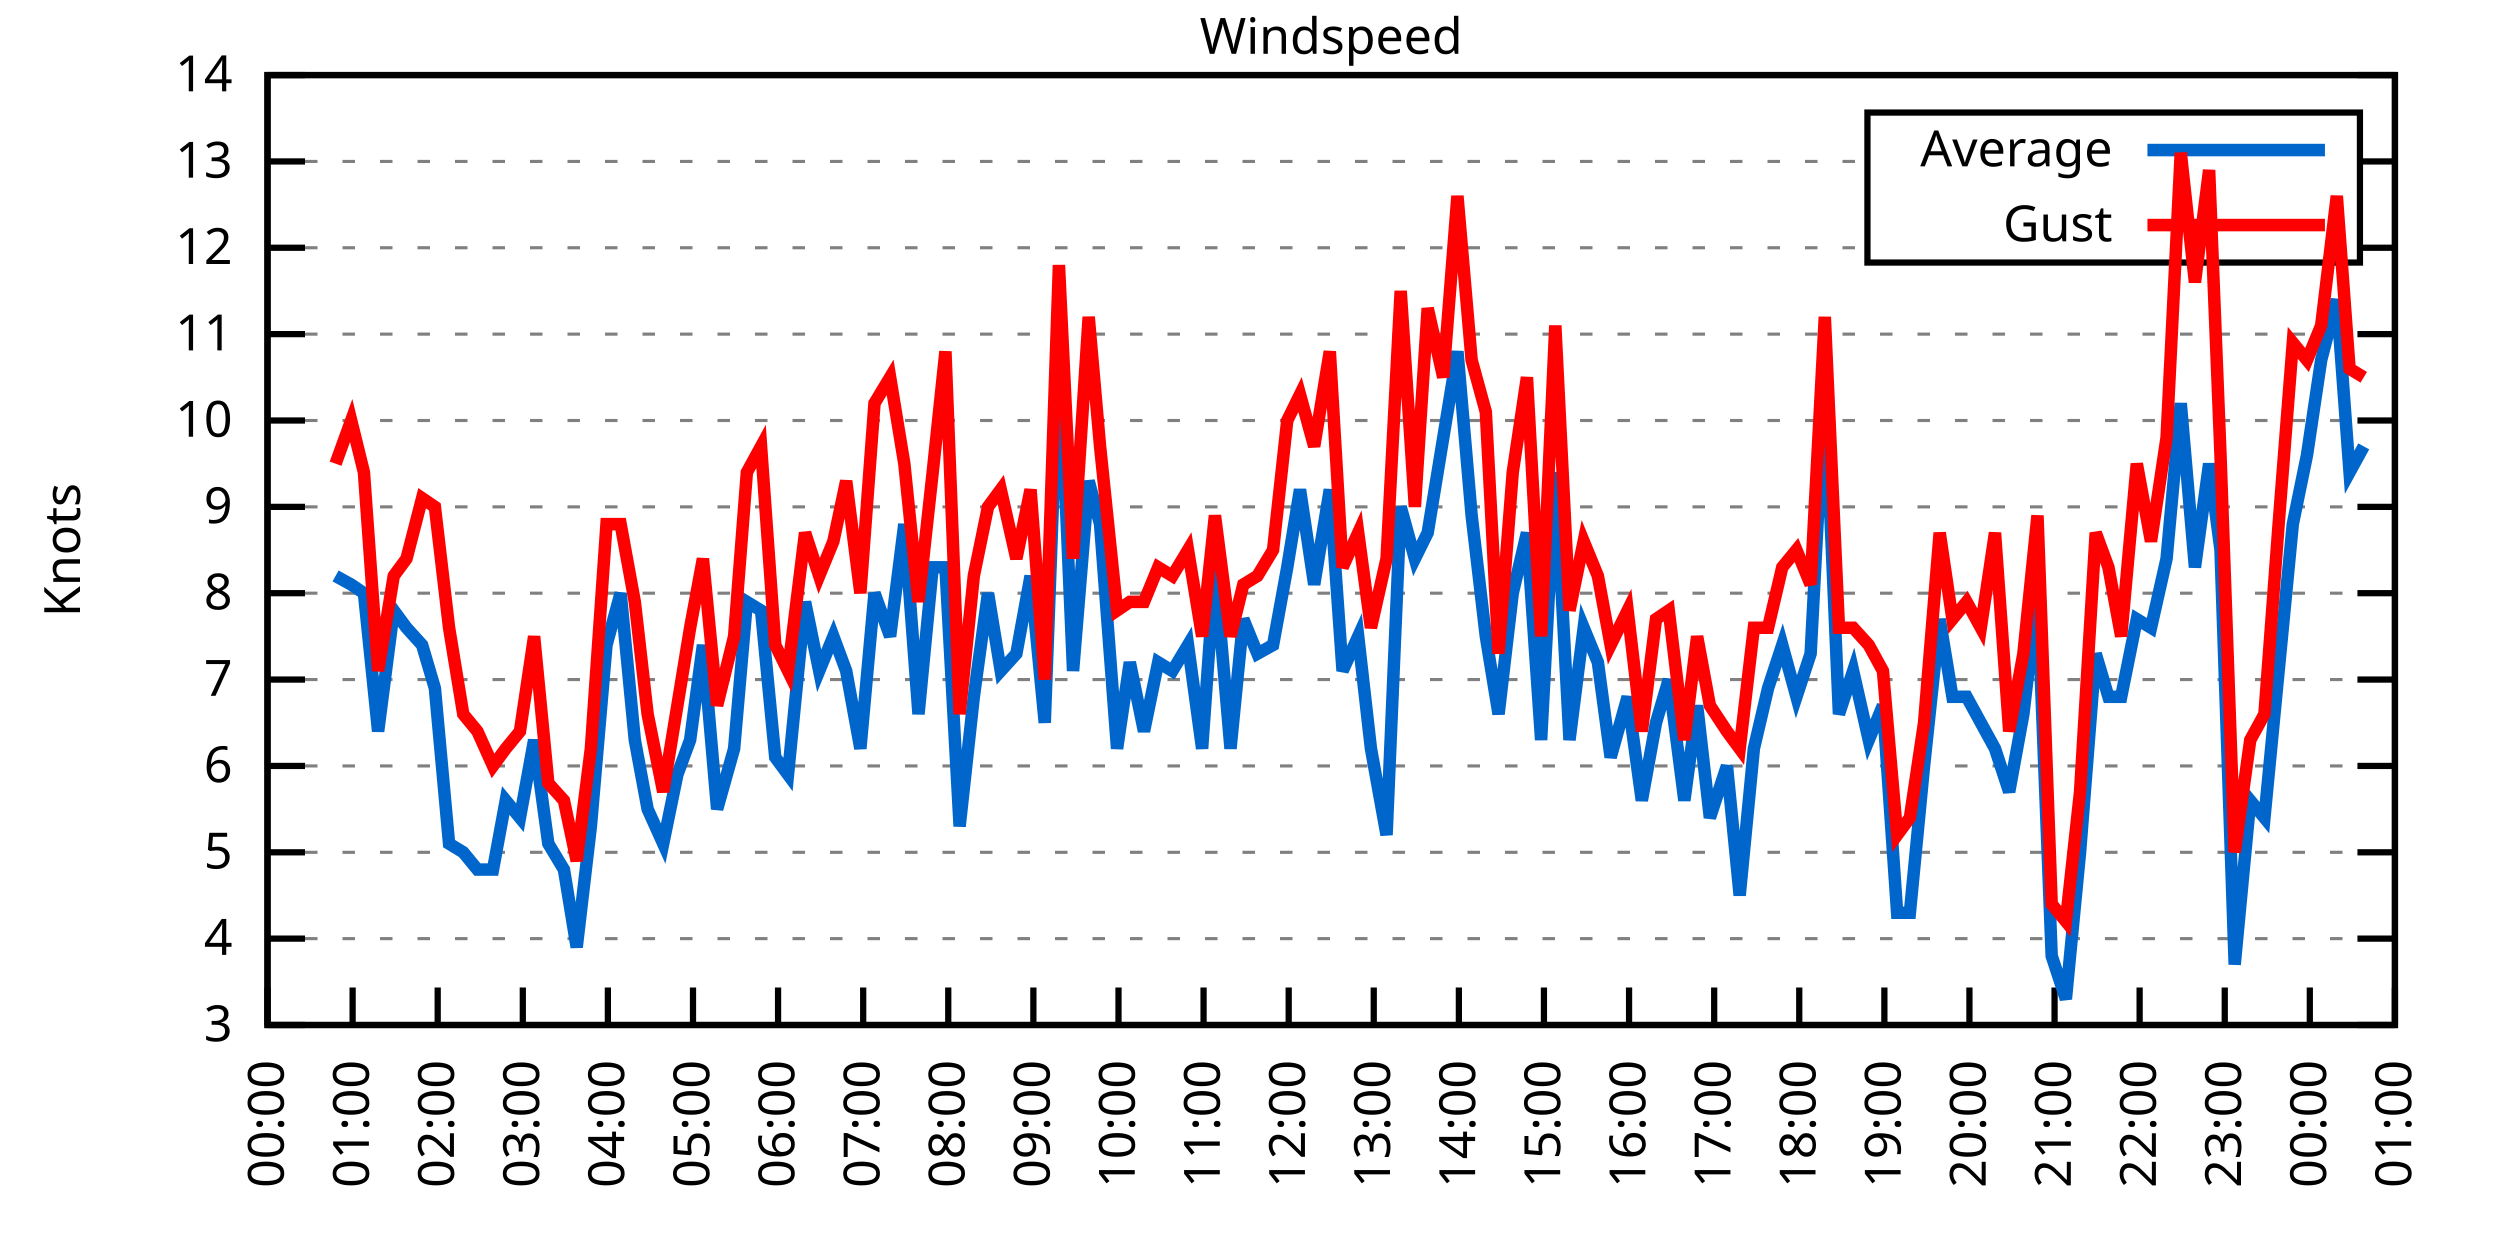
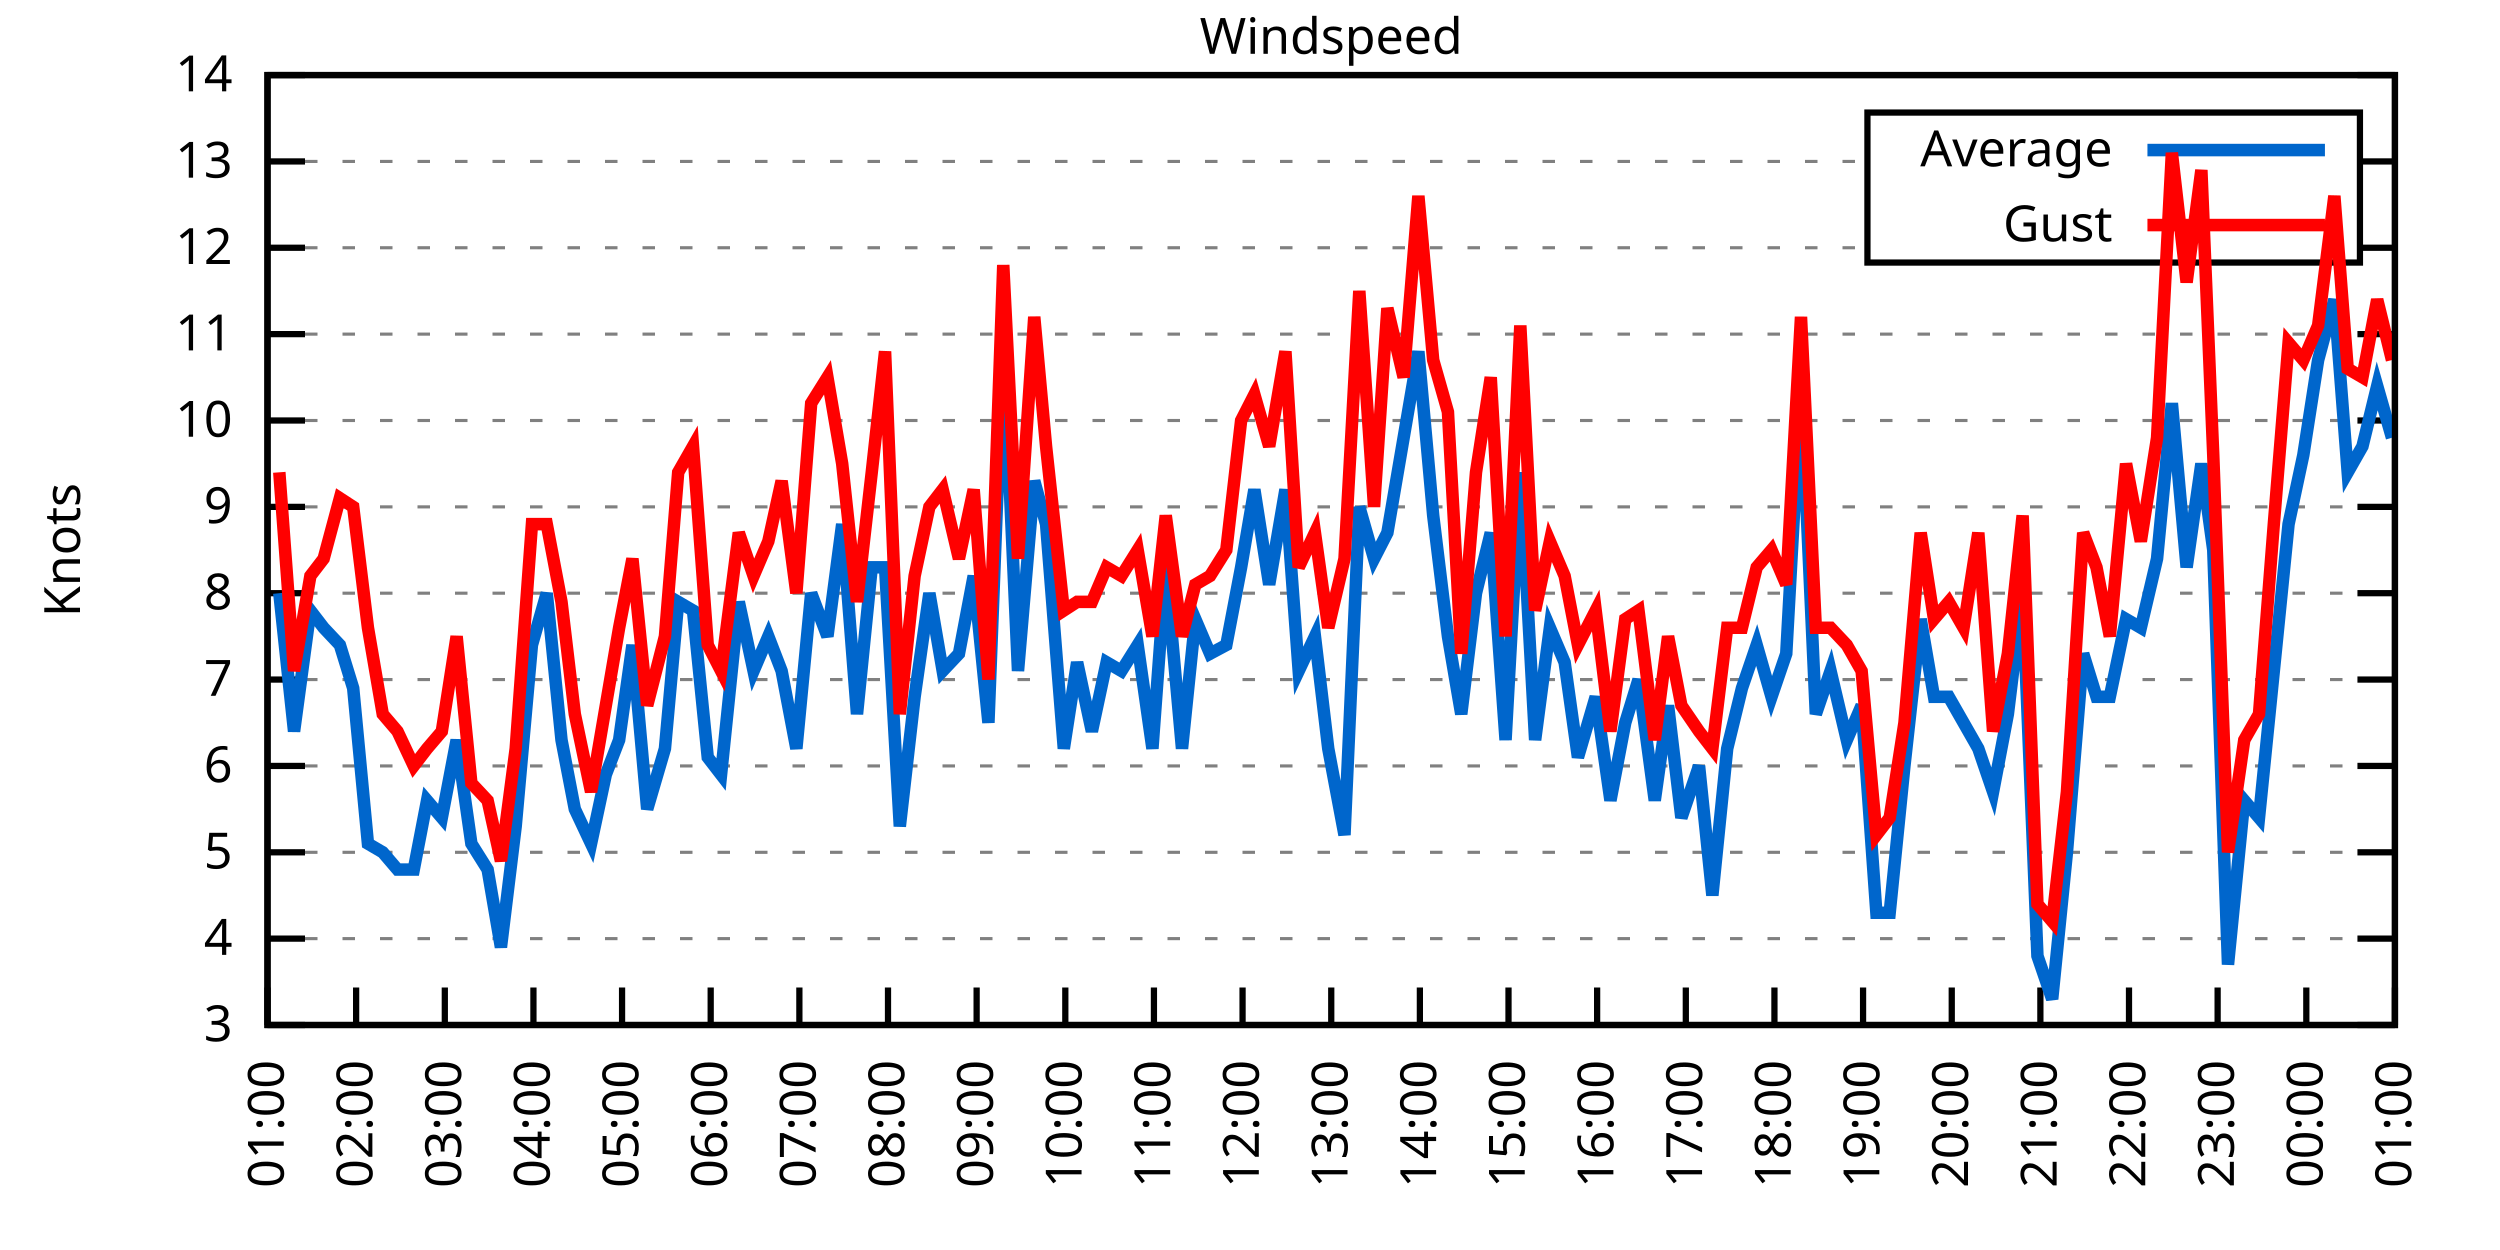
<svg xmlns="http://www.w3.org/2000/svg" xmlns:xlink="http://www.w3.org/1999/xlink" width="400" height="200" viewBox="0 0 400 200">
  <g id="gnuplot_canvas">
    <rect x="0" y="0" width="400" height="200" fill="none" />
    <defs>
      <circle id="gpDot" r="0.5" stroke-width="0.5" stroke="currentColor" />
      <path id="gpPt0" stroke-width="0.333" stroke="currentColor" d="M-1,0 h2 M0,-1 v2" />
      <path id="gpPt1" stroke-width="0.333" stroke="currentColor" d="M-1,-1 L1,1 M1,-1 L-1,1" />
      <path id="gpPt2" stroke-width="0.333" stroke="currentColor" d="M-1,0 L1,0 M0,-1 L0,1 M-1,-1 L1,1 M-1,1 L1,-1" />
      <rect id="gpPt3" stroke-width="0.333" stroke="currentColor" x="-1" y="-1" width="2" height="2" />
      <rect id="gpPt4" stroke-width="0.333" stroke="currentColor" fill="currentColor" x="-1" y="-1" width="2" height="2" />
      <circle id="gpPt5" stroke-width="0.333" stroke="currentColor" cx="0" cy="0" r="1" />
      <use xlink:href="#gpPt5" id="gpPt6" fill="currentColor" stroke="none" />
      <path id="gpPt7" stroke-width="0.333" stroke="currentColor" d="M0,-1.33 L-1.33,0.67 L1.33,0.67 z" />
      <use xlink:href="#gpPt7" id="gpPt8" fill="currentColor" stroke="none" />
      <use xlink:href="#gpPt7" id="gpPt9" stroke="currentColor" transform="rotate(180)" />
      <use xlink:href="#gpPt9" id="gpPt10" fill="currentColor" stroke="none" />
      <use xlink:href="#gpPt3" id="gpPt11" stroke="currentColor" transform="rotate(45)" />
      <use xlink:href="#gpPt11" id="gpPt12" fill="currentColor" stroke="none" />
      <path id="gpPt13" stroke-width="0.333" stroke="currentColor" d="M0,1.330 L1.265,0.411 L0.782,-1.067 L-0.782,-1.076 L-1.265,0.411 z" />
      <use xlink:href="#gpPt13" id="gpPt14" fill="currentColor" stroke="none" />
      <filter id="textbox" filterUnits="objectBoundingBox" x="0" y="0" height="1" width="1">
        <feFlood flood-color="white" flood-opacity="1" result="bgnd" />
        <feComposite in="SourceGraphic" in2="bgnd" operator="atop" />
      </filter>
      <filter id="greybox" filterUnits="objectBoundingBox" x="0" y="0" height="1" width="1">
        <feFlood flood-color="lightgrey" flood-opacity="1" result="grey" />
        <feComposite in="SourceGraphic" in2="grey" operator="atop" />
      </filter>
    </defs>
    <g fill="none" color="white" stroke="currentColor" stroke-width="1.00" stroke-linecap="butt" stroke-linejoin="miter">
</g>
    <g fill="none" color="black" stroke="currentColor" stroke-width="1.00" stroke-linecap="butt" stroke-linejoin="miter">
      <g stroke="none" shape-rendering="crispEdges">
        <polygon fill="rgb(255, 255, 255)" points="42.80,164.00 383.18,164.00 383.18,12.02 42.80,12.02 " />
      </g>
    </g>
    <g fill="none" color="black" stroke="currentColor" stroke-width="1.00" stroke-linecap="butt" stroke-linejoin="miter">
</g>
    <g fill="none" color="black" stroke="black" stroke-width="0.50" stroke-linecap="butt" stroke-linejoin="miter">
</g>
    <g fill="none" color="gray" stroke="currentColor" stroke-width="0.50" stroke-linecap="butt" stroke-linejoin="miter">
      <path stroke="gray" stroke-dasharray="2,4" class="gridline" d="M42.80,164.00 L383.19,164.00  " />
    </g>
    <g fill="none" color="gray" stroke="gray" stroke-width="1.00" stroke-linecap="butt" stroke-linejoin="miter">
</g>
    <g fill="none" color="black" stroke="currentColor" stroke-width="1.00" stroke-linecap="butt" stroke-linejoin="miter">
      <path stroke="black" d="M42.80,164.00 L48.80,164.00 M383.19,164.00 L377.19,164.00  " />
      <g transform="translate(37.20,166.60)" stroke="none" fill="black" font-family="Sans" font-size="8.00" text-anchor="end">
        <text>
          <tspan font-family="Sans"> 3</tspan>
        </text>
      </g>
    </g>
    <g fill="none" color="black" stroke="currentColor" stroke-width="1.00" stroke-linecap="butt" stroke-linejoin="miter">
</g>
    <g fill="none" color="black" stroke="black" stroke-width="0.50" stroke-linecap="butt" stroke-linejoin="miter">
</g>
    <g fill="none" color="gray" stroke="currentColor" stroke-width="0.50" stroke-linecap="butt" stroke-linejoin="miter">
      <path stroke="gray" stroke-dasharray="2,4" class="gridline" d="M42.80,150.18 L383.19,150.18  " />
    </g>
    <g fill="none" color="gray" stroke="gray" stroke-width="1.00" stroke-linecap="butt" stroke-linejoin="miter">
</g>
    <g fill="none" color="black" stroke="currentColor" stroke-width="1.00" stroke-linecap="butt" stroke-linejoin="miter">
      <path stroke="black" d="M42.80,150.18 L48.80,150.18 M383.19,150.18 L377.19,150.18  " />
      <g transform="translate(37.20,152.78)" stroke="none" fill="black" font-family="Sans" font-size="8.00" text-anchor="end">
        <text>
          <tspan font-family="Sans"> 4</tspan>
        </text>
      </g>
    </g>
    <g fill="none" color="black" stroke="currentColor" stroke-width="1.00" stroke-linecap="butt" stroke-linejoin="miter">
</g>
    <g fill="none" color="black" stroke="black" stroke-width="0.50" stroke-linecap="butt" stroke-linejoin="miter">
</g>
    <g fill="none" color="gray" stroke="currentColor" stroke-width="0.50" stroke-linecap="butt" stroke-linejoin="miter">
      <path stroke="gray" stroke-dasharray="2,4" class="gridline" d="M42.80,136.37 L383.19,136.37  " />
    </g>
    <g fill="none" color="gray" stroke="gray" stroke-width="1.00" stroke-linecap="butt" stroke-linejoin="miter">
</g>
    <g fill="none" color="black" stroke="currentColor" stroke-width="1.00" stroke-linecap="butt" stroke-linejoin="miter">
      <path stroke="black" d="M42.80,136.37 L48.80,136.37 M383.19,136.37 L377.19,136.37  " />
      <g transform="translate(37.20,138.97)" stroke="none" fill="black" font-family="Sans" font-size="8.00" text-anchor="end">
        <text>
          <tspan font-family="Sans"> 5</tspan>
        </text>
      </g>
    </g>
    <g fill="none" color="black" stroke="currentColor" stroke-width="1.00" stroke-linecap="butt" stroke-linejoin="miter">
</g>
    <g fill="none" color="black" stroke="black" stroke-width="0.50" stroke-linecap="butt" stroke-linejoin="miter">
</g>
    <g fill="none" color="gray" stroke="currentColor" stroke-width="0.50" stroke-linecap="butt" stroke-linejoin="miter">
      <path stroke="gray" stroke-dasharray="2,4" class="gridline" d="M42.80,122.55 L383.19,122.55  " />
    </g>
    <g fill="none" color="gray" stroke="gray" stroke-width="1.00" stroke-linecap="butt" stroke-linejoin="miter">
</g>
    <g fill="none" color="black" stroke="currentColor" stroke-width="1.00" stroke-linecap="butt" stroke-linejoin="miter">
      <path stroke="black" d="M42.80,122.55 L48.80,122.55 M383.19,122.55 L377.19,122.55  " />
      <g transform="translate(37.20,125.15)" stroke="none" fill="black" font-family="Sans" font-size="8.00" text-anchor="end">
        <text>
          <tspan font-family="Sans"> 6</tspan>
        </text>
      </g>
    </g>
    <g fill="none" color="black" stroke="currentColor" stroke-width="1.00" stroke-linecap="butt" stroke-linejoin="miter">
</g>
    <g fill="none" color="black" stroke="black" stroke-width="0.50" stroke-linecap="butt" stroke-linejoin="miter">
</g>
    <g fill="none" color="gray" stroke="currentColor" stroke-width="0.50" stroke-linecap="butt" stroke-linejoin="miter">
      <path stroke="gray" stroke-dasharray="2,4" class="gridline" d="M42.80,108.73 L383.19,108.73  " />
    </g>
    <g fill="none" color="gray" stroke="gray" stroke-width="1.00" stroke-linecap="butt" stroke-linejoin="miter">
</g>
    <g fill="none" color="black" stroke="currentColor" stroke-width="1.00" stroke-linecap="butt" stroke-linejoin="miter">
      <path stroke="black" d="M42.80,108.73 L48.80,108.73 M383.19,108.73 L377.19,108.73  " />
      <g transform="translate(37.20,111.33)" stroke="none" fill="black" font-family="Sans" font-size="8.00" text-anchor="end">
        <text>
          <tspan font-family="Sans"> 7</tspan>
        </text>
      </g>
    </g>
    <g fill="none" color="black" stroke="currentColor" stroke-width="1.00" stroke-linecap="butt" stroke-linejoin="miter">
</g>
    <g fill="none" color="black" stroke="black" stroke-width="0.50" stroke-linecap="butt" stroke-linejoin="miter">
</g>
    <g fill="none" color="gray" stroke="currentColor" stroke-width="0.50" stroke-linecap="butt" stroke-linejoin="miter">
      <path stroke="gray" stroke-dasharray="2,4" class="gridline" d="M42.80,94.91 L383.19,94.91  " />
    </g>
    <g fill="none" color="gray" stroke="gray" stroke-width="1.00" stroke-linecap="butt" stroke-linejoin="miter">
</g>
    <g fill="none" color="black" stroke="currentColor" stroke-width="1.00" stroke-linecap="butt" stroke-linejoin="miter">
      <path stroke="black" d="M42.80,94.91 L48.80,94.91 M383.19,94.91 L377.19,94.91  " />
      <g transform="translate(37.20,97.51)" stroke="none" fill="black" font-family="Sans" font-size="8.00" text-anchor="end">
        <text>
          <tspan font-family="Sans"> 8</tspan>
        </text>
      </g>
    </g>
    <g fill="none" color="black" stroke="currentColor" stroke-width="1.00" stroke-linecap="butt" stroke-linejoin="miter">
</g>
    <g fill="none" color="black" stroke="black" stroke-width="0.50" stroke-linecap="butt" stroke-linejoin="miter">
</g>
    <g fill="none" color="gray" stroke="currentColor" stroke-width="0.50" stroke-linecap="butt" stroke-linejoin="miter">
      <path stroke="gray" stroke-dasharray="2,4" class="gridline" d="M42.80,81.10 L383.19,81.10  " />
    </g>
    <g fill="none" color="gray" stroke="gray" stroke-width="1.00" stroke-linecap="butt" stroke-linejoin="miter">
</g>
    <g fill="none" color="black" stroke="currentColor" stroke-width="1.00" stroke-linecap="butt" stroke-linejoin="miter">
      <path stroke="black" d="M42.80,81.10 L48.80,81.10 M383.19,81.10 L377.19,81.10  " />
      <g transform="translate(37.20,83.70)" stroke="none" fill="black" font-family="Sans" font-size="8.00" text-anchor="end">
        <text>
          <tspan font-family="Sans"> 9</tspan>
        </text>
      </g>
    </g>
    <g fill="none" color="black" stroke="currentColor" stroke-width="1.00" stroke-linecap="butt" stroke-linejoin="miter">
</g>
    <g fill="none" color="black" stroke="black" stroke-width="0.50" stroke-linecap="butt" stroke-linejoin="miter">
</g>
    <g fill="none" color="gray" stroke="currentColor" stroke-width="0.50" stroke-linecap="butt" stroke-linejoin="miter">
      <path stroke="gray" stroke-dasharray="2,4" class="gridline" d="M42.80,67.28 L383.19,67.28  " />
    </g>
    <g fill="none" color="gray" stroke="gray" stroke-width="1.00" stroke-linecap="butt" stroke-linejoin="miter">
</g>
    <g fill="none" color="black" stroke="currentColor" stroke-width="1.00" stroke-linecap="butt" stroke-linejoin="miter">
      <path stroke="black" d="M42.80,67.28 L48.80,67.28 M383.19,67.28 L377.19,67.28  " />
      <g transform="translate(37.20,69.88)" stroke="none" fill="black" font-family="Sans" font-size="8.00" text-anchor="end">
        <text>
          <tspan font-family="Sans"> 10</tspan>
        </text>
      </g>
    </g>
    <g fill="none" color="black" stroke="currentColor" stroke-width="1.00" stroke-linecap="butt" stroke-linejoin="miter">
</g>
    <g fill="none" color="black" stroke="black" stroke-width="0.50" stroke-linecap="butt" stroke-linejoin="miter">
</g>
    <g fill="none" color="gray" stroke="currentColor" stroke-width="0.50" stroke-linecap="butt" stroke-linejoin="miter">
      <path stroke="gray" stroke-dasharray="2,4" class="gridline" d="M42.80,53.46 L383.19,53.46  " />
    </g>
    <g fill="none" color="gray" stroke="gray" stroke-width="1.00" stroke-linecap="butt" stroke-linejoin="miter">
</g>
    <g fill="none" color="black" stroke="currentColor" stroke-width="1.00" stroke-linecap="butt" stroke-linejoin="miter">
      <path stroke="black" d="M42.80,53.46 L48.80,53.46 M383.19,53.46 L377.19,53.46  " />
      <g transform="translate(37.20,56.06)" stroke="none" fill="black" font-family="Sans" font-size="8.00" text-anchor="end">
        <text>
          <tspan font-family="Sans"> 11</tspan>
        </text>
      </g>
    </g>
    <g fill="none" color="black" stroke="currentColor" stroke-width="1.00" stroke-linecap="butt" stroke-linejoin="miter">
</g>
    <g fill="none" color="black" stroke="black" stroke-width="0.50" stroke-linecap="butt" stroke-linejoin="miter">
</g>
    <g fill="none" color="gray" stroke="currentColor" stroke-width="0.50" stroke-linecap="butt" stroke-linejoin="miter">
      <path stroke="gray" stroke-dasharray="2,4" class="gridline" d="M42.80,39.64 L298.79,39.64 M377.59,39.64 L383.19,39.64  " />
    </g>
    <g fill="none" color="gray" stroke="gray" stroke-width="1.00" stroke-linecap="butt" stroke-linejoin="miter">
</g>
    <g fill="none" color="black" stroke="currentColor" stroke-width="1.00" stroke-linecap="butt" stroke-linejoin="miter">
      <path stroke="black" d="M42.80,39.64 L48.80,39.64 M383.19,39.64 L377.19,39.64  " />
      <g transform="translate(37.20,42.24)" stroke="none" fill="black" font-family="Sans" font-size="8.00" text-anchor="end">
        <text>
          <tspan font-family="Sans"> 12</tspan>
        </text>
      </g>
    </g>
    <g fill="none" color="black" stroke="currentColor" stroke-width="1.00" stroke-linecap="butt" stroke-linejoin="miter">
</g>
    <g fill="none" color="black" stroke="black" stroke-width="0.50" stroke-linecap="butt" stroke-linejoin="miter">
</g>
    <g fill="none" color="gray" stroke="currentColor" stroke-width="0.50" stroke-linecap="butt" stroke-linejoin="miter">
      <path stroke="gray" stroke-dasharray="2,4" class="gridline" d="M42.80,25.83 L298.79,25.83 M377.59,25.83 L383.19,25.83  " />
    </g>
    <g fill="none" color="gray" stroke="gray" stroke-width="1.00" stroke-linecap="butt" stroke-linejoin="miter">
</g>
    <g fill="none" color="black" stroke="currentColor" stroke-width="1.00" stroke-linecap="butt" stroke-linejoin="miter">
      <path stroke="black" d="M42.80,25.83 L48.80,25.83 M383.19,25.83 L377.19,25.83  " />
      <g transform="translate(37.20,28.43)" stroke="none" fill="black" font-family="Sans" font-size="8.00" text-anchor="end">
        <text>
          <tspan font-family="Sans"> 13</tspan>
        </text>
      </g>
    </g>
    <g fill="none" color="black" stroke="currentColor" stroke-width="1.00" stroke-linecap="butt" stroke-linejoin="miter">
</g>
    <g fill="none" color="black" stroke="black" stroke-width="0.50" stroke-linecap="butt" stroke-linejoin="miter">
</g>
    <g fill="none" color="gray" stroke="currentColor" stroke-width="0.50" stroke-linecap="butt" stroke-linejoin="miter">
      <path stroke="gray" stroke-dasharray="2,4" class="gridline" d="M42.80,12.01 L383.19,12.01  " />
    </g>
    <g fill="none" color="gray" stroke="gray" stroke-width="1.00" stroke-linecap="butt" stroke-linejoin="miter">
</g>
    <g fill="none" color="black" stroke="currentColor" stroke-width="1.00" stroke-linecap="butt" stroke-linejoin="miter">
      <path stroke="black" d="M42.80,12.01 L48.80,12.01 M383.19,12.01 L377.19,12.01  " />
      <g transform="translate(37.20,14.61)" stroke="none" fill="black" font-family="Sans" font-size="8.00" text-anchor="end">
        <text>
          <tspan font-family="Sans"> 14</tspan>
        </text>
      </g>
    </g>
    <g fill="none" color="black" stroke="currentColor" stroke-width="1.00" stroke-linecap="butt" stroke-linejoin="miter">
      <path stroke="black" d="M42.80,164.00 L42.80,158.00  " />
      <g transform="translate(45.40,169.60) rotate(270.00)" stroke="none" fill="black" font-family="Sans" font-size="8.00" text-anchor="end">
        <text>
-           <tspan font-family="Sans">00:00</tspan>
-         </text>
-       </g>
-     </g>
-     <g fill="none" color="black" stroke="currentColor" stroke-width="1.00" stroke-linecap="butt" stroke-linejoin="miter">
-       <path stroke="black" d="M56.42,164.00 L56.42,158.00  " />
-       <g transform="translate(59.02,169.60) rotate(270.00)" stroke="none" fill="black" font-family="Sans" font-size="8.00" text-anchor="end">
-         <text>
          <tspan font-family="Sans">01:00</tspan>
        </text>
      </g>
    </g>
    <g fill="none" color="black" stroke="currentColor" stroke-width="1.00" stroke-linecap="butt" stroke-linejoin="miter">
-       <path stroke="black" d="M70.03,164.00 L70.03,158.00  " />
-       <g transform="translate(72.63,169.60) rotate(270.00)" stroke="none" fill="black" font-family="Sans" font-size="8.00" text-anchor="end">
+       <path stroke="black" d="M56.98,164.00 L56.98,158.00  " />
+       <g transform="translate(59.58,169.60) rotate(270.00)" stroke="none" fill="black" font-family="Sans" font-size="8.00" text-anchor="end">
        <text>
          <tspan font-family="Sans">02:00</tspan>
        </text>
      </g>
    </g>
    <g fill="none" color="black" stroke="currentColor" stroke-width="1.00" stroke-linecap="butt" stroke-linejoin="miter">
-       <path stroke="black" d="M83.65,164.00 L83.65,158.00  " />
-       <g transform="translate(86.25,169.60) rotate(270.00)" stroke="none" fill="black" font-family="Sans" font-size="8.00" text-anchor="end">
+       <path stroke="black" d="M71.17,164.00 L71.17,158.00  " />
+       <g transform="translate(73.77,169.60) rotate(270.00)" stroke="none" fill="black" font-family="Sans" font-size="8.00" text-anchor="end">
        <text>
          <tspan font-family="Sans">03:00</tspan>
        </text>
      </g>
    </g>
    <g fill="none" color="black" stroke="currentColor" stroke-width="1.00" stroke-linecap="butt" stroke-linejoin="miter">
-       <path stroke="black" d="M97.26,164.00 L97.26,158.00  " />
-       <g transform="translate(99.86,169.60) rotate(270.00)" stroke="none" fill="black" font-family="Sans" font-size="8.00" text-anchor="end">
+       <path stroke="black" d="M85.35,164.00 L85.35,158.00  " />
+       <g transform="translate(87.95,169.60) rotate(270.00)" stroke="none" fill="black" font-family="Sans" font-size="8.00" text-anchor="end">
        <text>
          <tspan font-family="Sans">04:00</tspan>
        </text>
      </g>
    </g>
    <g fill="none" color="black" stroke="currentColor" stroke-width="1.00" stroke-linecap="butt" stroke-linejoin="miter">
-       <path stroke="black" d="M110.88,164.00 L110.88,158.00  " />
-       <g transform="translate(113.48,169.60) rotate(270.00)" stroke="none" fill="black" font-family="Sans" font-size="8.00" text-anchor="end">
+       <path stroke="black" d="M99.53,164.00 L99.53,158.00  " />
+       <g transform="translate(102.13,169.60) rotate(270.00)" stroke="none" fill="black" font-family="Sans" font-size="8.00" text-anchor="end">
        <text>
          <tspan font-family="Sans">05:00</tspan>
        </text>
      </g>
    </g>
    <g fill="none" color="black" stroke="currentColor" stroke-width="1.00" stroke-linecap="butt" stroke-linejoin="miter">
-       <path stroke="black" d="M124.49,164.00 L124.49,158.00  " />
-       <g transform="translate(127.09,169.60) rotate(270.00)" stroke="none" fill="black" font-family="Sans" font-size="8.00" text-anchor="end">
+       <path stroke="black" d="M113.71,164.00 L113.71,158.00  " />
+       <g transform="translate(116.31,169.60) rotate(270.00)" stroke="none" fill="black" font-family="Sans" font-size="8.00" text-anchor="end">
        <text>
          <tspan font-family="Sans">06:00</tspan>
        </text>
      </g>
    </g>
    <g fill="none" color="black" stroke="currentColor" stroke-width="1.00" stroke-linecap="butt" stroke-linejoin="miter">
-       <path stroke="black" d="M138.11,164.00 L138.11,158.00  " />
-       <g transform="translate(140.71,169.60) rotate(270.00)" stroke="none" fill="black" font-family="Sans" font-size="8.00" text-anchor="end">
+       <path stroke="black" d="M127.90,164.00 L127.90,158.00  " />
+       <g transform="translate(130.50,169.60) rotate(270.00)" stroke="none" fill="black" font-family="Sans" font-size="8.00" text-anchor="end">
        <text>
          <tspan font-family="Sans">07:00</tspan>
        </text>
      </g>
    </g>
    <g fill="none" color="black" stroke="currentColor" stroke-width="1.00" stroke-linecap="butt" stroke-linejoin="miter">
-       <path stroke="black" d="M151.72,164.00 L151.72,158.00  " />
-       <g transform="translate(154.32,169.60) rotate(270.00)" stroke="none" fill="black" font-family="Sans" font-size="8.00" text-anchor="end">
+       <path stroke="black" d="M142.08,164.00 L142.08,158.00  " />
+       <g transform="translate(144.68,169.60) rotate(270.00)" stroke="none" fill="black" font-family="Sans" font-size="8.00" text-anchor="end">
        <text>
          <tspan font-family="Sans">08:00</tspan>
        </text>
      </g>
    </g>
    <g fill="none" color="black" stroke="currentColor" stroke-width="1.00" stroke-linecap="butt" stroke-linejoin="miter">
-       <path stroke="black" d="M165.34,164.00 L165.34,158.00  " />
-       <g transform="translate(167.94,169.60) rotate(270.00)" stroke="none" fill="black" font-family="Sans" font-size="8.00" text-anchor="end">
+       <path stroke="black" d="M156.26,164.00 L156.26,158.00  " />
+       <g transform="translate(158.86,169.60) rotate(270.00)" stroke="none" fill="black" font-family="Sans" font-size="8.00" text-anchor="end">
        <text>
          <tspan font-family="Sans">09:00</tspan>
        </text>
      </g>
    </g>
    <g fill="none" color="black" stroke="currentColor" stroke-width="1.00" stroke-linecap="butt" stroke-linejoin="miter">
-       <path stroke="black" d="M178.96,164.00 L178.96,158.00  " />
-       <g transform="translate(181.56,169.60) rotate(270.00)" stroke="none" fill="black" font-family="Sans" font-size="8.00" text-anchor="end">
+       <path stroke="black" d="M170.45,164.00 L170.45,158.00  " />
+       <g transform="translate(173.05,169.60) rotate(270.00)" stroke="none" fill="black" font-family="Sans" font-size="8.00" text-anchor="end">
        <text>
          <tspan font-family="Sans">10:00</tspan>
        </text>
      </g>
    </g>
    <g fill="none" color="black" stroke="currentColor" stroke-width="1.00" stroke-linecap="butt" stroke-linejoin="miter">
-       <path stroke="black" d="M192.57,164.00 L192.57,158.00  " />
-       <g transform="translate(195.17,169.60) rotate(270.00)" stroke="none" fill="black" font-family="Sans" font-size="8.00" text-anchor="end">
+       <path stroke="black" d="M184.63,164.00 L184.63,158.00  " />
+       <g transform="translate(187.23,169.60) rotate(270.00)" stroke="none" fill="black" font-family="Sans" font-size="8.00" text-anchor="end">
        <text>
          <tspan font-family="Sans">11:00</tspan>
        </text>
      </g>
    </g>
    <g fill="none" color="black" stroke="currentColor" stroke-width="1.00" stroke-linecap="butt" stroke-linejoin="miter">
-       <path stroke="black" d="M206.19,164.00 L206.19,158.00  " />
-       <g transform="translate(208.79,169.60) rotate(270.00)" stroke="none" fill="black" font-family="Sans" font-size="8.00" text-anchor="end">
+       <path stroke="black" d="M198.81,164.00 L198.81,158.00  " />
+       <g transform="translate(201.41,169.60) rotate(270.00)" stroke="none" fill="black" font-family="Sans" font-size="8.00" text-anchor="end">
        <text>
          <tspan font-family="Sans">12:00</tspan>
        </text>
      </g>
    </g>
    <g fill="none" color="black" stroke="currentColor" stroke-width="1.00" stroke-linecap="butt" stroke-linejoin="miter">
-       <path stroke="black" d="M219.80,164.00 L219.80,158.00  " />
-       <g transform="translate(222.40,169.60) rotate(270.00)" stroke="none" fill="black" font-family="Sans" font-size="8.00" text-anchor="end">
+       <path stroke="black" d="M213.00,164.00 L213.00,158.00  " />
+       <g transform="translate(215.60,169.60) rotate(270.00)" stroke="none" fill="black" font-family="Sans" font-size="8.00" text-anchor="end">
        <text>
          <tspan font-family="Sans">13:00</tspan>
        </text>
      </g>
    </g>
    <g fill="none" color="black" stroke="currentColor" stroke-width="1.00" stroke-linecap="butt" stroke-linejoin="miter">
-       <path stroke="black" d="M233.42,164.00 L233.42,158.00  " />
-       <g transform="translate(236.02,169.60) rotate(270.00)" stroke="none" fill="black" font-family="Sans" font-size="8.00" text-anchor="end">
+       <path stroke="black" d="M227.18,164.00 L227.18,158.00  " />
+       <g transform="translate(229.78,169.60) rotate(270.00)" stroke="none" fill="black" font-family="Sans" font-size="8.00" text-anchor="end">
        <text>
          <tspan font-family="Sans">14:00</tspan>
        </text>
      </g>
    </g>
    <g fill="none" color="black" stroke="currentColor" stroke-width="1.00" stroke-linecap="butt" stroke-linejoin="miter">
-       <path stroke="black" d="M247.03,164.00 L247.03,158.00  " />
-       <g transform="translate(249.63,169.60) rotate(270.00)" stroke="none" fill="black" font-family="Sans" font-size="8.00" text-anchor="end">
+       <path stroke="black" d="M241.36,164.00 L241.36,158.00  " />
+       <g transform="translate(243.96,169.60) rotate(270.00)" stroke="none" fill="black" font-family="Sans" font-size="8.00" text-anchor="end">
        <text>
          <tspan font-family="Sans">15:00</tspan>
        </text>
      </g>
    </g>
    <g fill="none" color="black" stroke="currentColor" stroke-width="1.00" stroke-linecap="butt" stroke-linejoin="miter">
-       <path stroke="black" d="M260.65,164.00 L260.65,158.00  " />
-       <g transform="translate(263.25,169.60) rotate(270.00)" stroke="none" fill="black" font-family="Sans" font-size="8.00" text-anchor="end">
+       <path stroke="black" d="M255.54,164.00 L255.54,158.00  " />
+       <g transform="translate(258.14,169.60) rotate(270.00)" stroke="none" fill="black" font-family="Sans" font-size="8.00" text-anchor="end">
        <text>
          <tspan font-family="Sans">16:00</tspan>
        </text>
      </g>
    </g>
    <g fill="none" color="black" stroke="currentColor" stroke-width="1.00" stroke-linecap="butt" stroke-linejoin="miter">
-       <path stroke="black" d="M274.27,164.00 L274.27,158.00  " />
-       <g transform="translate(276.87,169.60) rotate(270.00)" stroke="none" fill="black" font-family="Sans" font-size="8.00" text-anchor="end">
+       <path stroke="black" d="M269.73,164.00 L269.73,158.00  " />
+       <g transform="translate(272.33,169.60) rotate(270.00)" stroke="none" fill="black" font-family="Sans" font-size="8.00" text-anchor="end">
        <text>
          <tspan font-family="Sans">17:00</tspan>
        </text>
      </g>
    </g>
    <g fill="none" color="black" stroke="currentColor" stroke-width="1.00" stroke-linecap="butt" stroke-linejoin="miter">
-       <path stroke="black" d="M287.88,164.00 L287.88,158.00  " />
-       <g transform="translate(290.48,169.60) rotate(270.00)" stroke="none" fill="black" font-family="Sans" font-size="8.00" text-anchor="end">
+       <path stroke="black" d="M283.91,164.00 L283.91,158.00  " />
+       <g transform="translate(286.51,169.60) rotate(270.00)" stroke="none" fill="black" font-family="Sans" font-size="8.00" text-anchor="end">
        <text>
          <tspan font-family="Sans">18:00</tspan>
        </text>
      </g>
    </g>
    <g fill="none" color="black" stroke="currentColor" stroke-width="1.00" stroke-linecap="butt" stroke-linejoin="miter">
-       <path stroke="black" d="M301.50,164.00 L301.50,158.00  " />
-       <g transform="translate(304.10,169.60) rotate(270.00)" stroke="none" fill="black" font-family="Sans" font-size="8.00" text-anchor="end">
+       <path stroke="black" d="M298.09,164.00 L298.09,158.00  " />
+       <g transform="translate(300.69,169.60) rotate(270.00)" stroke="none" fill="black" font-family="Sans" font-size="8.00" text-anchor="end">
        <text>
          <tspan font-family="Sans">19:00</tspan>
        </text>
      </g>
    </g>
    <g fill="none" color="black" stroke="currentColor" stroke-width="1.00" stroke-linecap="butt" stroke-linejoin="miter">
-       <path stroke="black" d="M315.11,164.00 L315.11,158.00  " />
-       <g transform="translate(317.71,169.60) rotate(270.00)" stroke="none" fill="black" font-family="Sans" font-size="8.00" text-anchor="end">
+       <path stroke="black" d="M312.28,164.00 L312.28,158.00  " />
+       <g transform="translate(314.88,169.60) rotate(270.00)" stroke="none" fill="black" font-family="Sans" font-size="8.00" text-anchor="end">
        <text>
          <tspan font-family="Sans">20:00</tspan>
        </text>
      </g>
    </g>
    <g fill="none" color="black" stroke="currentColor" stroke-width="1.00" stroke-linecap="butt" stroke-linejoin="miter">
-       <path stroke="black" d="M328.73,164.00 L328.73,158.00  " />
-       <g transform="translate(331.33,169.60) rotate(270.00)" stroke="none" fill="black" font-family="Sans" font-size="8.00" text-anchor="end">
+       <path stroke="black" d="M326.46,164.00 L326.46,158.00  " />
+       <g transform="translate(329.06,169.60) rotate(270.00)" stroke="none" fill="black" font-family="Sans" font-size="8.00" text-anchor="end">
        <text>
          <tspan font-family="Sans">21:00</tspan>
        </text>
      </g>
    </g>
    <g fill="none" color="black" stroke="currentColor" stroke-width="1.00" stroke-linecap="butt" stroke-linejoin="miter">
-       <path stroke="black" d="M342.34,164.00 L342.34,158.00  " />
-       <g transform="translate(344.94,169.60) rotate(270.00)" stroke="none" fill="black" font-family="Sans" font-size="8.00" text-anchor="end">
+       <path stroke="black" d="M340.64,164.00 L340.64,158.00  " />
+       <g transform="translate(343.24,169.60) rotate(270.00)" stroke="none" fill="black" font-family="Sans" font-size="8.00" text-anchor="end">
        <text>
          <tspan font-family="Sans">22:00</tspan>
        </text>
      </g>
    </g>
    <g fill="none" color="black" stroke="currentColor" stroke-width="1.00" stroke-linecap="butt" stroke-linejoin="miter">
-       <path stroke="black" d="M355.96,164.00 L355.96,158.00  " />
-       <g transform="translate(358.56,169.60) rotate(270.00)" stroke="none" fill="black" font-family="Sans" font-size="8.00" text-anchor="end">
+       <path stroke="black" d="M354.82,164.00 L354.82,158.00  " />
+       <g transform="translate(357.42,169.60) rotate(270.00)" stroke="none" fill="black" font-family="Sans" font-size="8.00" text-anchor="end">
        <text>
          <tspan font-family="Sans">23:00</tspan>
        </text>
      </g>
    </g>
    <g fill="none" color="black" stroke="currentColor" stroke-width="1.00" stroke-linecap="butt" stroke-linejoin="miter">
-       <path stroke="black" d="M369.57,164.00 L369.57,158.00  " />
-       <g transform="translate(372.17,169.60) rotate(270.00)" stroke="none" fill="black" font-family="Sans" font-size="8.00" text-anchor="end">
+       <path stroke="black" d="M369.01,164.00 L369.01,158.00  " />
+       <g transform="translate(371.61,169.60) rotate(270.00)" stroke="none" fill="black" font-family="Sans" font-size="8.00" text-anchor="end">
        <text>
          <tspan font-family="Sans">00:00</tspan>
        </text>
      </g>
    </g>
    <g fill="none" color="black" stroke="currentColor" stroke-width="1.00" stroke-linecap="butt" stroke-linejoin="miter">
      <path stroke="black" d="M383.19,164.00 L383.19,158.00  " />
      <g transform="translate(385.79,169.60) rotate(270.00)" stroke="none" fill="black" font-family="Sans" font-size="8.00" text-anchor="end">
        <text>
          <tspan font-family="Sans">01:00</tspan>
        </text>
      </g>
    </g>
    <g fill="none" color="black" stroke="currentColor" stroke-width="1.00" stroke-linecap="butt" stroke-linejoin="miter">
</g>
    <g fill="none" color="black" stroke="currentColor" stroke-width="1.00" stroke-linecap="butt" stroke-linejoin="miter">
      <path stroke="black" d="M42.80,12.01 L42.80,164.00 L383.19,164.00 L383.19,12.01 L42.80,12.01 Z  " />
    </g>
    <g fill="none" color="black" stroke="currentColor" stroke-width="1.00" stroke-linecap="butt" stroke-linejoin="miter">
</g>
    <g fill="none" color="black" stroke="currentColor" stroke-width="1.00" stroke-linecap="butt" stroke-linejoin="miter">
      <path stroke="black" d="M298.79,42.01 L298.79,18.01 L377.59,18.01 L377.59,42.01 L298.79,42.01 Z  " />
    </g>
    <g id="Windspeed_plot_1">
      <g fill="none" color="white" stroke="black" stroke-width="2.00" stroke-linecap="butt" stroke-linejoin="miter">
</g>
      <g fill="none" color="black" stroke="currentColor" stroke-width="2.00" stroke-linecap="butt" stroke-linejoin="miter">
        <g transform="translate(337.99,26.61)" stroke="none" fill="black" font-family="Sans" font-size="8.00" text-anchor="end">
          <text>
            <tspan font-family="Sans">Average</tspan>
          </text>
        </g>
      </g>
      <g fill="none" color="black" stroke="currentColor" stroke-width="2.00" stroke-linecap="butt" stroke-linejoin="miter">
-         <path stroke="rgb(  0, 102, 204)" d="M343.59,24.01 L371.99,24.01 M53.69,92.15 L56.19,93.53 L58.23,94.91 L60.50,117.02 L63.00,97.68 L65.04,100.44   L67.54,103.20 L69.58,110.11 L71.85,134.98 L74.12,136.37 L76.39,139.13 L78.88,139.13 L80.92,128.08 L83.19,130.84   L85.46,118.40 L87.73,134.98 L90.23,139.13 L92.27,151.56 L94.54,132.22 L97.04,103.20 L99.30,94.91 L101.57,118.40   L103.62,129.46 L106.11,134.98 L108.38,123.93 L110.42,118.40 L112.47,103.20 L114.74,129.46 L117.46,119.78 L119.50,96.30   L121.77,97.68 L124.04,121.17 L126.08,123.93 L128.81,96.30 L131.07,107.35 L133.34,101.82 L135.39,107.35 L137.66,119.78   L139.92,94.91 L142.42,101.82 L144.69,83.86 L146.96,114.26 L149.23,90.77 L151.27,90.77 L153.54,132.22 L155.81,111.49   L158.08,94.91 L160.12,107.35 L162.62,104.59 L164.89,92.15 L167.16,115.64 L169.43,54.84 L171.69,107.35 L174.19,76.95   L176.01,83.86 L178.73,119.78 L180.77,105.97 L183.04,117.02 L185.31,105.97 L187.58,107.35 L190.08,103.20 L192.34,119.78   L194.39,90.77 L196.88,119.78 L198.93,99.06 L201.19,104.59 L203.69,103.20 L205.96,90.77 L208.00,78.33 L210.27,93.53   L212.77,78.33 L214.81,107.35 L217.31,101.82 L219.35,119.78 L221.85,133.60 L224.11,81.10 L226.38,89.39 L228.43,85.24   L230.92,70.04 L233.19,56.23 L235.46,82.48 L237.73,101.82 L239.77,114.26 L242.04,94.91 L244.31,85.24 L246.58,118.40   L248.85,75.57 L251.12,118.40 L253.39,100.44 L255.66,105.97 L257.70,121.17 L260.42,111.49 L262.69,128.08 L264.96,115.64   L267.00,108.73 L269.50,128.08 L271.54,112.88 L273.58,130.84 L276.31,122.55 L278.35,143.27 L280.62,119.78 L282.89,110.11   L285.16,103.20 L287.43,111.49 L289.70,104.59 L291.97,61.75 L294.23,114.26 L296.50,107.35 L299.00,118.40 L301.27,112.88   L303.54,146.04 L305.58,146.04 L307.85,122.55 L310.35,99.06 L312.39,111.49 L314.66,111.49 L316.93,115.64 L319.20,119.78   L321.47,126.69 L323.74,114.26 L326.00,94.91 L328.27,152.95 L330.54,159.85 L332.81,136.37 L335.31,104.59 L337.35,111.49   L339.39,111.49 L341.89,99.06 L344.16,100.44 L346.65,89.39 L348.92,64.52 L351.19,90.77 L353.46,74.19 L355.28,88.00   L357.55,154.33 L360.04,128.08 L362.31,130.84 L364.58,107.35 L366.85,83.86 L369.12,72.81 L371.39,57.61 L373.89,47.93   L375.93,75.57 L378.20,71.42  " />
+         <path stroke="rgb(  0, 102, 204)" d="M343.59,24.01 L371.99,24.01 M44.69,94.91 L47.05,117.02 L49.66,97.68 L51.78,100.44 L54.38,103.20 L56.51,110.11   L58.87,134.98 L61.24,136.37 L63.60,139.13 L66.20,139.13 L68.33,128.08 L70.69,130.84 L73.06,118.40 L75.42,134.98   L78.02,139.13 L80.15,151.56 L82.51,132.22 L85.11,103.20 L87.48,94.91 L89.84,118.40 L91.97,129.46 L94.57,134.98   L96.93,123.93 L99.06,118.40 L101.19,103.20 L103.55,129.46 L106.39,119.78 L108.51,96.30 L110.88,97.68 L113.24,121.17   L115.37,123.93 L118.21,96.30 L120.57,107.35 L122.93,101.82 L125.06,107.35 L127.42,119.78 L129.79,94.91 L132.39,101.82   L134.75,83.86 L137.12,114.26 L139.48,90.77 L141.61,90.77 L143.97,132.22 L146.34,111.49 L148.70,94.91 L150.83,107.35   L153.43,104.59 L155.79,92.15 L158.15,115.64 L160.52,54.84 L162.88,107.35 L165.48,76.95 L167.37,83.86 L170.21,119.78   L172.34,105.97 L174.70,117.02 L177.06,105.97 L179.43,107.35 L182.03,103.20 L184.39,119.78 L186.52,90.77 L189.12,119.78   L191.25,99.06 L193.61,104.59 L196.21,103.20 L198.58,90.77 L200.70,78.33 L203.07,93.53 L205.67,78.33 L207.79,107.35   L210.39,101.82 L212.52,119.78 L215.12,133.60 L217.49,81.10 L219.85,89.39 L221.98,85.24 L224.58,70.04 L226.94,56.23   L229.31,82.48 L231.67,101.82 L233.80,114.26 L236.16,94.91 L238.52,85.24 L240.89,118.40 L243.25,75.57 L245.62,118.40   L247.98,100.44 L250.34,105.97 L252.47,121.17 L255.31,111.49 L257.67,128.08 L260.04,115.64 L262.16,108.73 L264.76,128.08   L266.89,112.88 L269.02,130.84 L271.85,122.55 L273.98,143.27 L276.35,119.78 L278.71,110.11 L281.07,103.20 L283.44,111.49   L285.80,104.59 L288.16,61.75 L290.53,114.26 L292.89,107.35 L295.49,118.40 L297.86,112.88 L300.22,146.04 L302.35,146.04   L304.71,122.55 L307.31,99.06 L309.44,111.49 L311.80,111.49 L314.17,115.64 L316.53,119.78 L318.89,126.69 L321.26,114.26   L323.62,94.91 L325.99,152.95 L328.35,159.85 L330.71,136.37 L333.31,104.59 L335.44,111.49 L337.57,111.49 L340.17,99.06   L342.53,100.44 L345.13,89.39 L347.50,64.52 L349.86,90.77 L352.22,74.19 L354.12,88.00 L356.48,154.33 L359.08,128.08   L361.44,130.84 L363.81,107.35 L366.17,83.86 L368.53,72.81 L370.90,57.61 L373.50,47.93 L375.63,75.57 L377.99,71.42   L380.35,61.75 L382.72,70.04  " />
      </g>
    </g>
    <g id="Windspeed_plot_2">
      <g fill="none" color="black" stroke="currentColor" stroke-width="2.00" stroke-linecap="butt" stroke-linejoin="miter">
        <g transform="translate(337.99,38.61)" stroke="none" fill="black" font-family="Sans" font-size="8.00" text-anchor="end">
          <text>
            <tspan font-family="Sans">Gust</tspan>
          </text>
        </g>
      </g>
      <g fill="none" color="black" stroke="currentColor" stroke-width="2.00" stroke-linecap="butt" stroke-linejoin="miter">
-         <path stroke="rgb(255,   0,   0)" d="M343.59,36.01 L371.99,36.01 M53.69,74.19 L56.19,67.28 L58.23,75.57 L60.50,107.35 L63.00,92.15 L65.04,89.39   L67.54,79.71 L69.58,81.10 L71.85,100.44 L74.12,114.26 L76.39,117.02 L78.88,122.55 L80.92,119.78 L83.19,117.02   L85.46,101.82 L87.73,125.31 L90.23,128.08 L92.27,137.75 L94.54,119.78 L97.04,83.86 L99.30,83.86 L101.57,96.30   L103.62,114.26 L106.11,126.69 L108.38,112.88 L110.42,100.44 L112.47,89.39 L114.74,112.88 L117.46,101.82 L119.50,75.57   L121.77,71.42 L124.04,103.20 L126.08,107.35 L128.81,85.24 L131.07,92.15 L133.34,86.62 L135.39,76.95 L137.66,94.91   L139.92,64.52 L142.42,60.37 L144.69,74.19 L146.96,96.30 L149.23,75.57 L151.27,56.23 L153.54,114.26 L155.81,92.15   L158.08,81.10 L160.12,78.33 L162.62,89.39 L164.89,78.33 L167.16,108.73 L169.43,42.41 L171.69,89.39 L174.19,50.70   L176.01,71.42 L178.73,97.68 L180.77,96.30 L183.04,96.30 L185.31,90.77 L187.58,92.15 L190.08,88.00 L192.34,101.82   L194.39,82.48 L196.88,101.82 L198.93,93.53 L201.19,92.15 L203.69,88.00 L205.96,67.28 L208.00,63.13 L210.27,71.42   L212.77,56.23 L214.81,90.77 L217.31,85.24 L219.35,100.44 L221.85,89.39 L224.11,46.55 L226.38,81.10 L228.43,49.32   L230.92,60.37 L233.19,31.35 L235.46,57.61 L237.73,65.90 L239.77,104.59 L242.04,75.57 L244.31,60.37 L246.58,101.82   L248.85,52.08 L251.12,97.68 L253.39,86.62 L255.66,92.15 L257.70,103.20 L260.42,97.68 L262.69,117.02 L264.96,99.06   L267.00,97.68 L269.50,118.40 L271.54,101.82 L273.58,112.88 L276.31,117.02 L278.35,119.78 L280.62,100.44 L282.89,100.44   L285.16,90.77 L287.43,88.00 L289.70,93.53 L291.97,50.70 L294.23,100.44 L296.50,100.44 L299.00,103.20 L301.27,107.35   L303.54,133.60 L305.58,130.84 L307.85,115.64 L310.35,85.24 L312.39,99.06 L314.66,96.30 L316.93,100.44 L319.20,85.24   L321.47,117.02 L323.74,104.59 L326.00,82.48 L328.27,144.66 L330.54,147.42 L332.81,126.69 L335.31,85.24 L337.35,90.77   L339.39,101.82 L341.89,74.19 L344.16,86.62 L346.65,70.04 L348.92,24.45 L351.19,45.17 L353.46,27.21 L355.28,72.81   L357.55,136.37 L360.04,118.40 L362.31,114.26 L364.58,83.86 L366.85,54.84 L369.12,57.61 L371.39,52.08 L373.89,31.35   L375.93,58.99 L378.20,60.37  " />
+         <path stroke="rgb(255,   0,   0)" d="M343.59,36.01 L371.99,36.01 M44.69,75.57 L47.05,107.35 L49.66,92.15 L51.78,89.39 L54.38,79.71 L56.51,81.10   L58.87,100.44 L61.24,114.26 L63.60,117.02 L66.20,122.55 L68.33,119.78 L70.69,117.02 L73.06,101.82 L75.42,125.31   L78.02,128.08 L80.15,137.75 L82.51,119.78 L85.11,83.86 L87.48,83.86 L89.84,96.30 L91.97,114.26 L94.57,126.69   L96.93,112.88 L99.06,100.44 L101.19,89.39 L103.55,112.88 L106.39,101.82 L108.51,75.57 L110.88,71.42 L113.24,103.20   L115.37,107.35 L118.21,85.24 L120.57,92.15 L122.93,86.62 L125.06,76.95 L127.42,94.91 L129.79,64.52 L132.39,60.37   L134.75,74.19 L137.12,96.30 L139.48,75.57 L141.61,56.23 L143.97,114.26 L146.34,92.15 L148.70,81.10 L150.83,78.33   L153.43,89.39 L155.79,78.33 L158.15,108.73 L160.52,42.41 L162.88,89.39 L165.48,50.70 L167.37,71.42 L170.21,97.68   L172.34,96.30 L174.70,96.30 L177.06,90.77 L179.43,92.15 L182.03,88.00 L184.39,101.82 L186.52,82.48 L189.12,101.82   L191.25,93.53 L193.61,92.15 L196.21,88.00 L198.58,67.28 L200.70,63.13 L203.07,71.42 L205.67,56.23 L207.79,90.77   L210.39,85.24 L212.52,100.44 L215.12,89.39 L217.49,46.55 L219.85,81.10 L221.98,49.32 L224.58,60.37 L226.94,31.35   L229.31,57.61 L231.67,65.90 L233.80,104.59 L236.16,75.57 L238.52,60.37 L240.89,101.82 L243.25,52.08 L245.62,97.68   L247.98,86.62 L250.34,92.15 L252.47,103.20 L255.31,97.68 L257.67,117.02 L260.04,99.06 L262.16,97.68 L264.76,118.40   L266.89,101.82 L269.02,112.88 L271.85,117.02 L273.98,119.78 L276.35,100.44 L278.71,100.44 L281.07,90.77 L283.44,88.00   L285.80,93.53 L288.16,50.70 L290.53,100.44 L292.89,100.44 L295.49,103.20 L297.86,107.35 L300.22,133.60 L302.35,130.84   L304.71,115.64 L307.31,85.24 L309.44,99.06 L311.80,96.30 L314.17,100.44 L316.53,85.24 L318.89,117.02 L321.26,104.59   L323.62,82.48 L325.99,144.66 L328.35,147.42 L330.71,126.69 L333.31,85.24 L335.44,90.77 L337.57,101.82 L340.17,74.19   L342.53,86.62 L345.13,70.04 L347.50,24.45 L349.86,45.17 L352.22,27.21 L354.12,72.81 L356.48,136.37 L359.08,118.40   L361.44,114.26 L363.81,83.86 L366.17,54.84 L368.53,57.61 L370.90,52.08 L373.50,31.35 L375.63,58.99 L377.99,60.37   L380.35,47.93 L382.72,57.61  " />
      </g>
    </g>
    <g fill="none" color="black" stroke="currentColor" stroke-width="2.00" stroke-linecap="butt" stroke-linejoin="miter">
</g>
    <g fill="none" color="black" stroke="black" stroke-width="1.00" stroke-linecap="butt" stroke-linejoin="miter">
</g>
    <g fill="none" color="black" stroke="currentColor" stroke-width="1.00" stroke-linecap="butt" stroke-linejoin="miter">
      <path stroke="black" d="M42.80,12.01 L42.80,164.00 L383.19,164.00 L383.19,12.01 L42.80,12.01 Z  " />
      <g transform="translate(12.80,88.01) rotate(270.00)" stroke="none" fill="black" font-family="Sans" font-size="8.00" text-anchor="middle">
        <text>
          <tspan font-family="Sans">Knots</tspan>
        </text>
      </g>
    </g>
    <g fill="none" color="black" stroke="currentColor" stroke-width="1.00" stroke-linecap="butt" stroke-linejoin="miter">
</g>
    <g fill="none" color="black" stroke="currentColor" stroke-width="1.00" stroke-linecap="butt" stroke-linejoin="miter">
      <g transform="translate(212.99,8.61)" stroke="none" fill="black" font-family="Sans" font-size="8.00" text-anchor="middle">
        <text>
          <tspan font-family="Sans">Windspeed</tspan>
        </text>
      </g>
    </g>
    <g fill="none" color="black" stroke="currentColor" stroke-width="1.00" stroke-linecap="butt" stroke-linejoin="miter">
</g>
  </g>
</svg>
